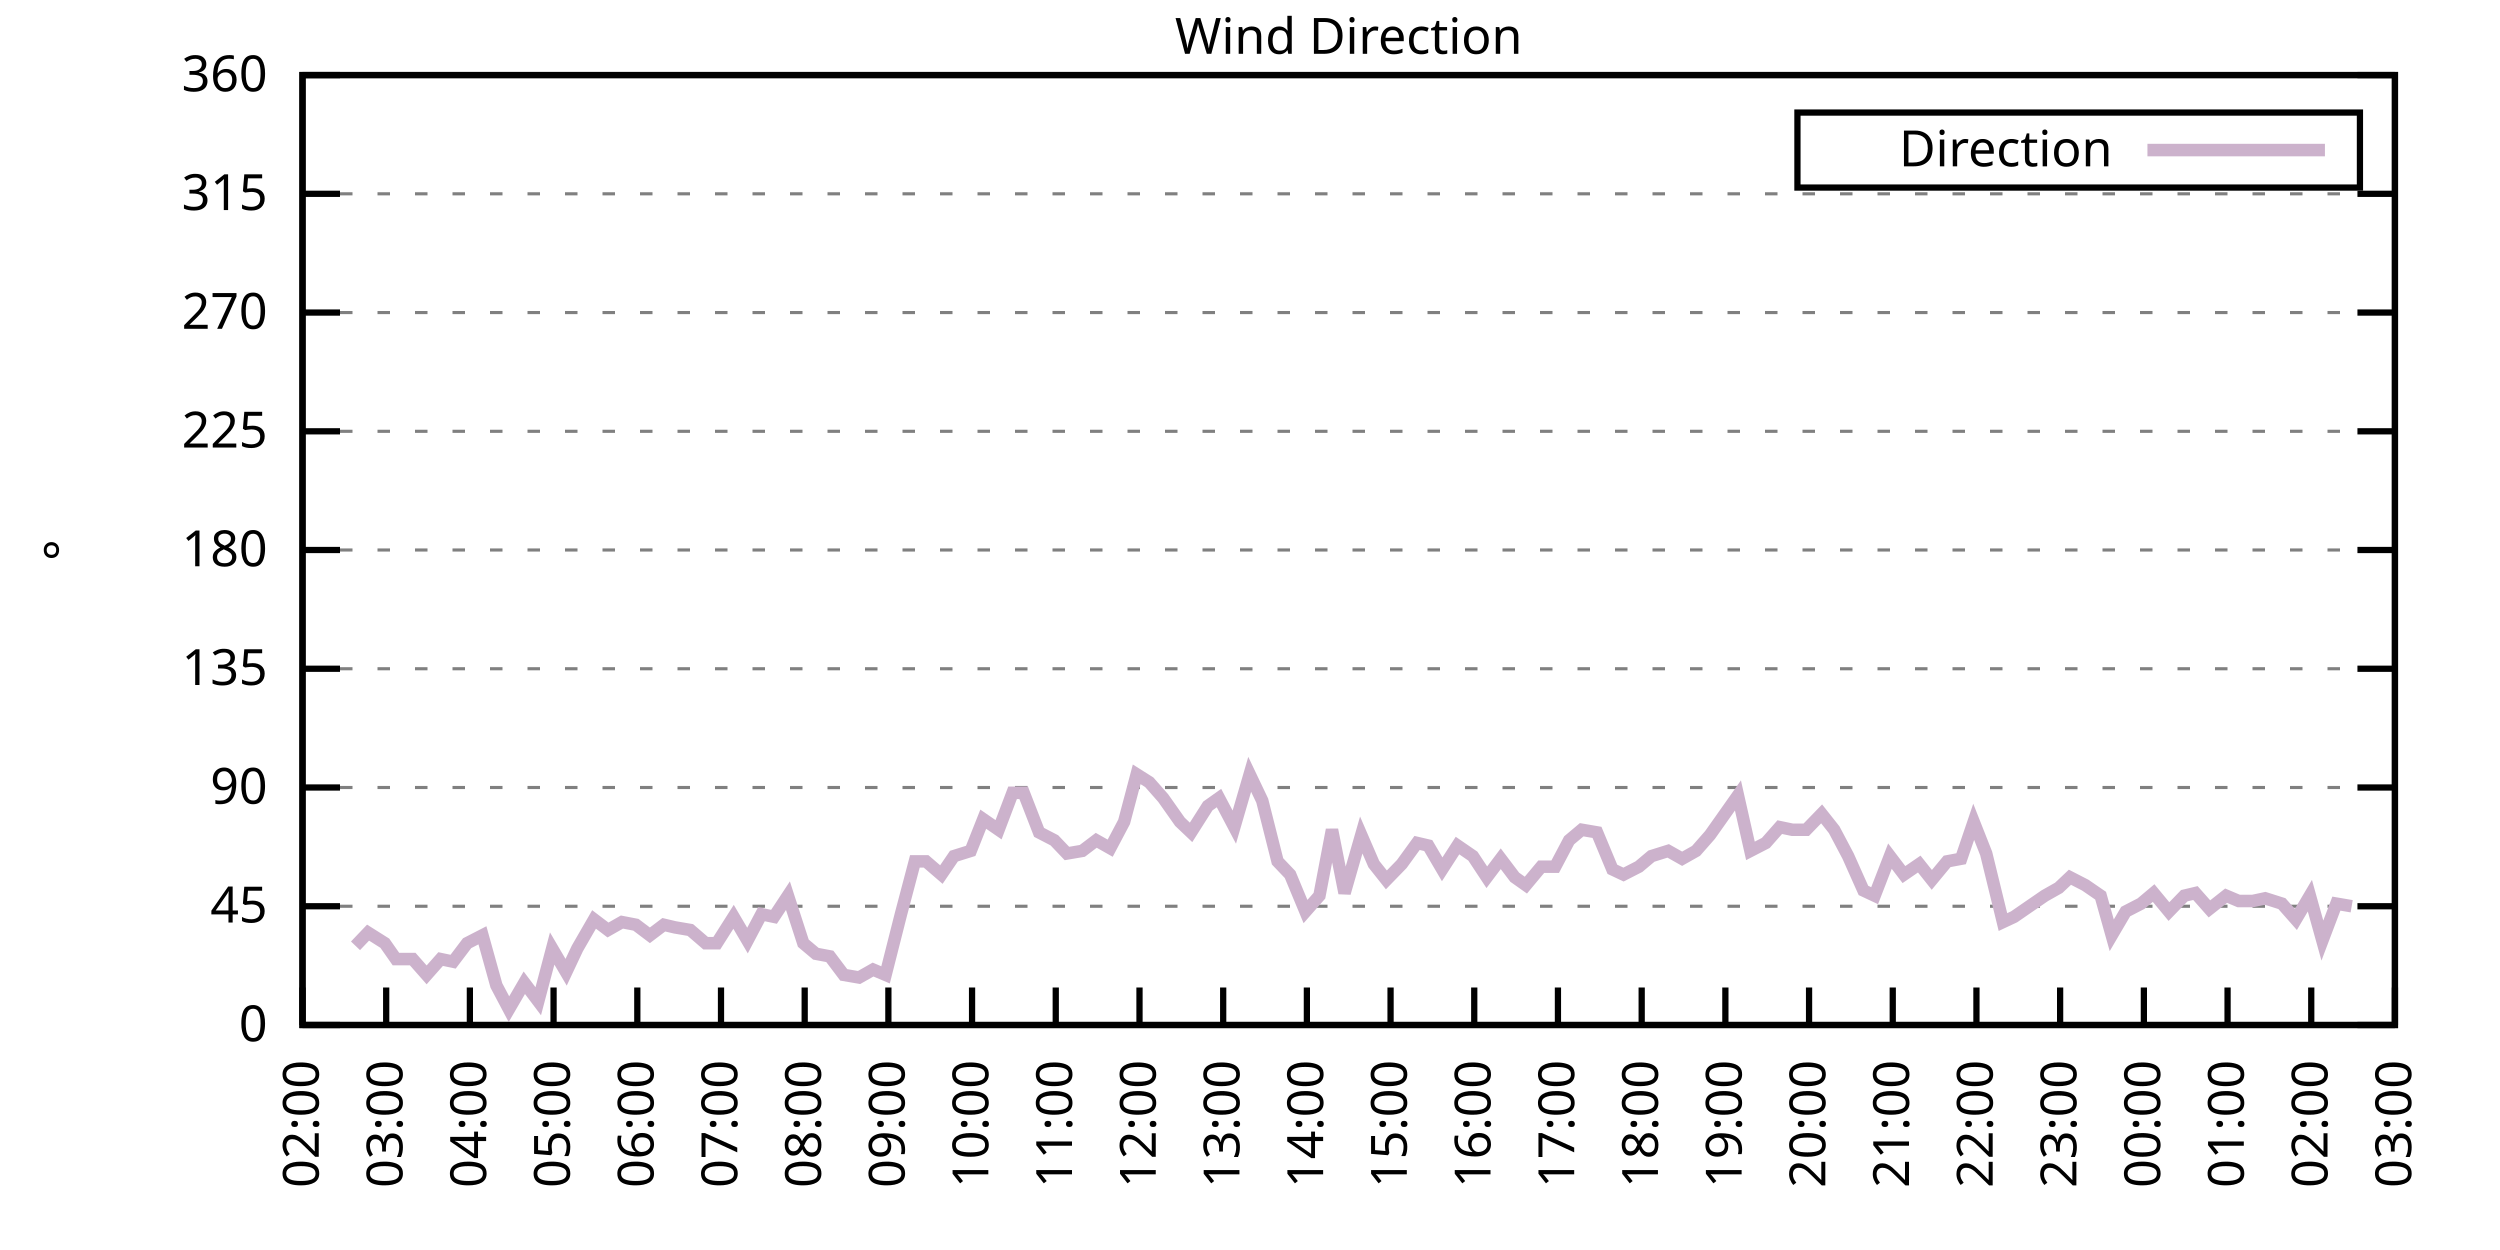
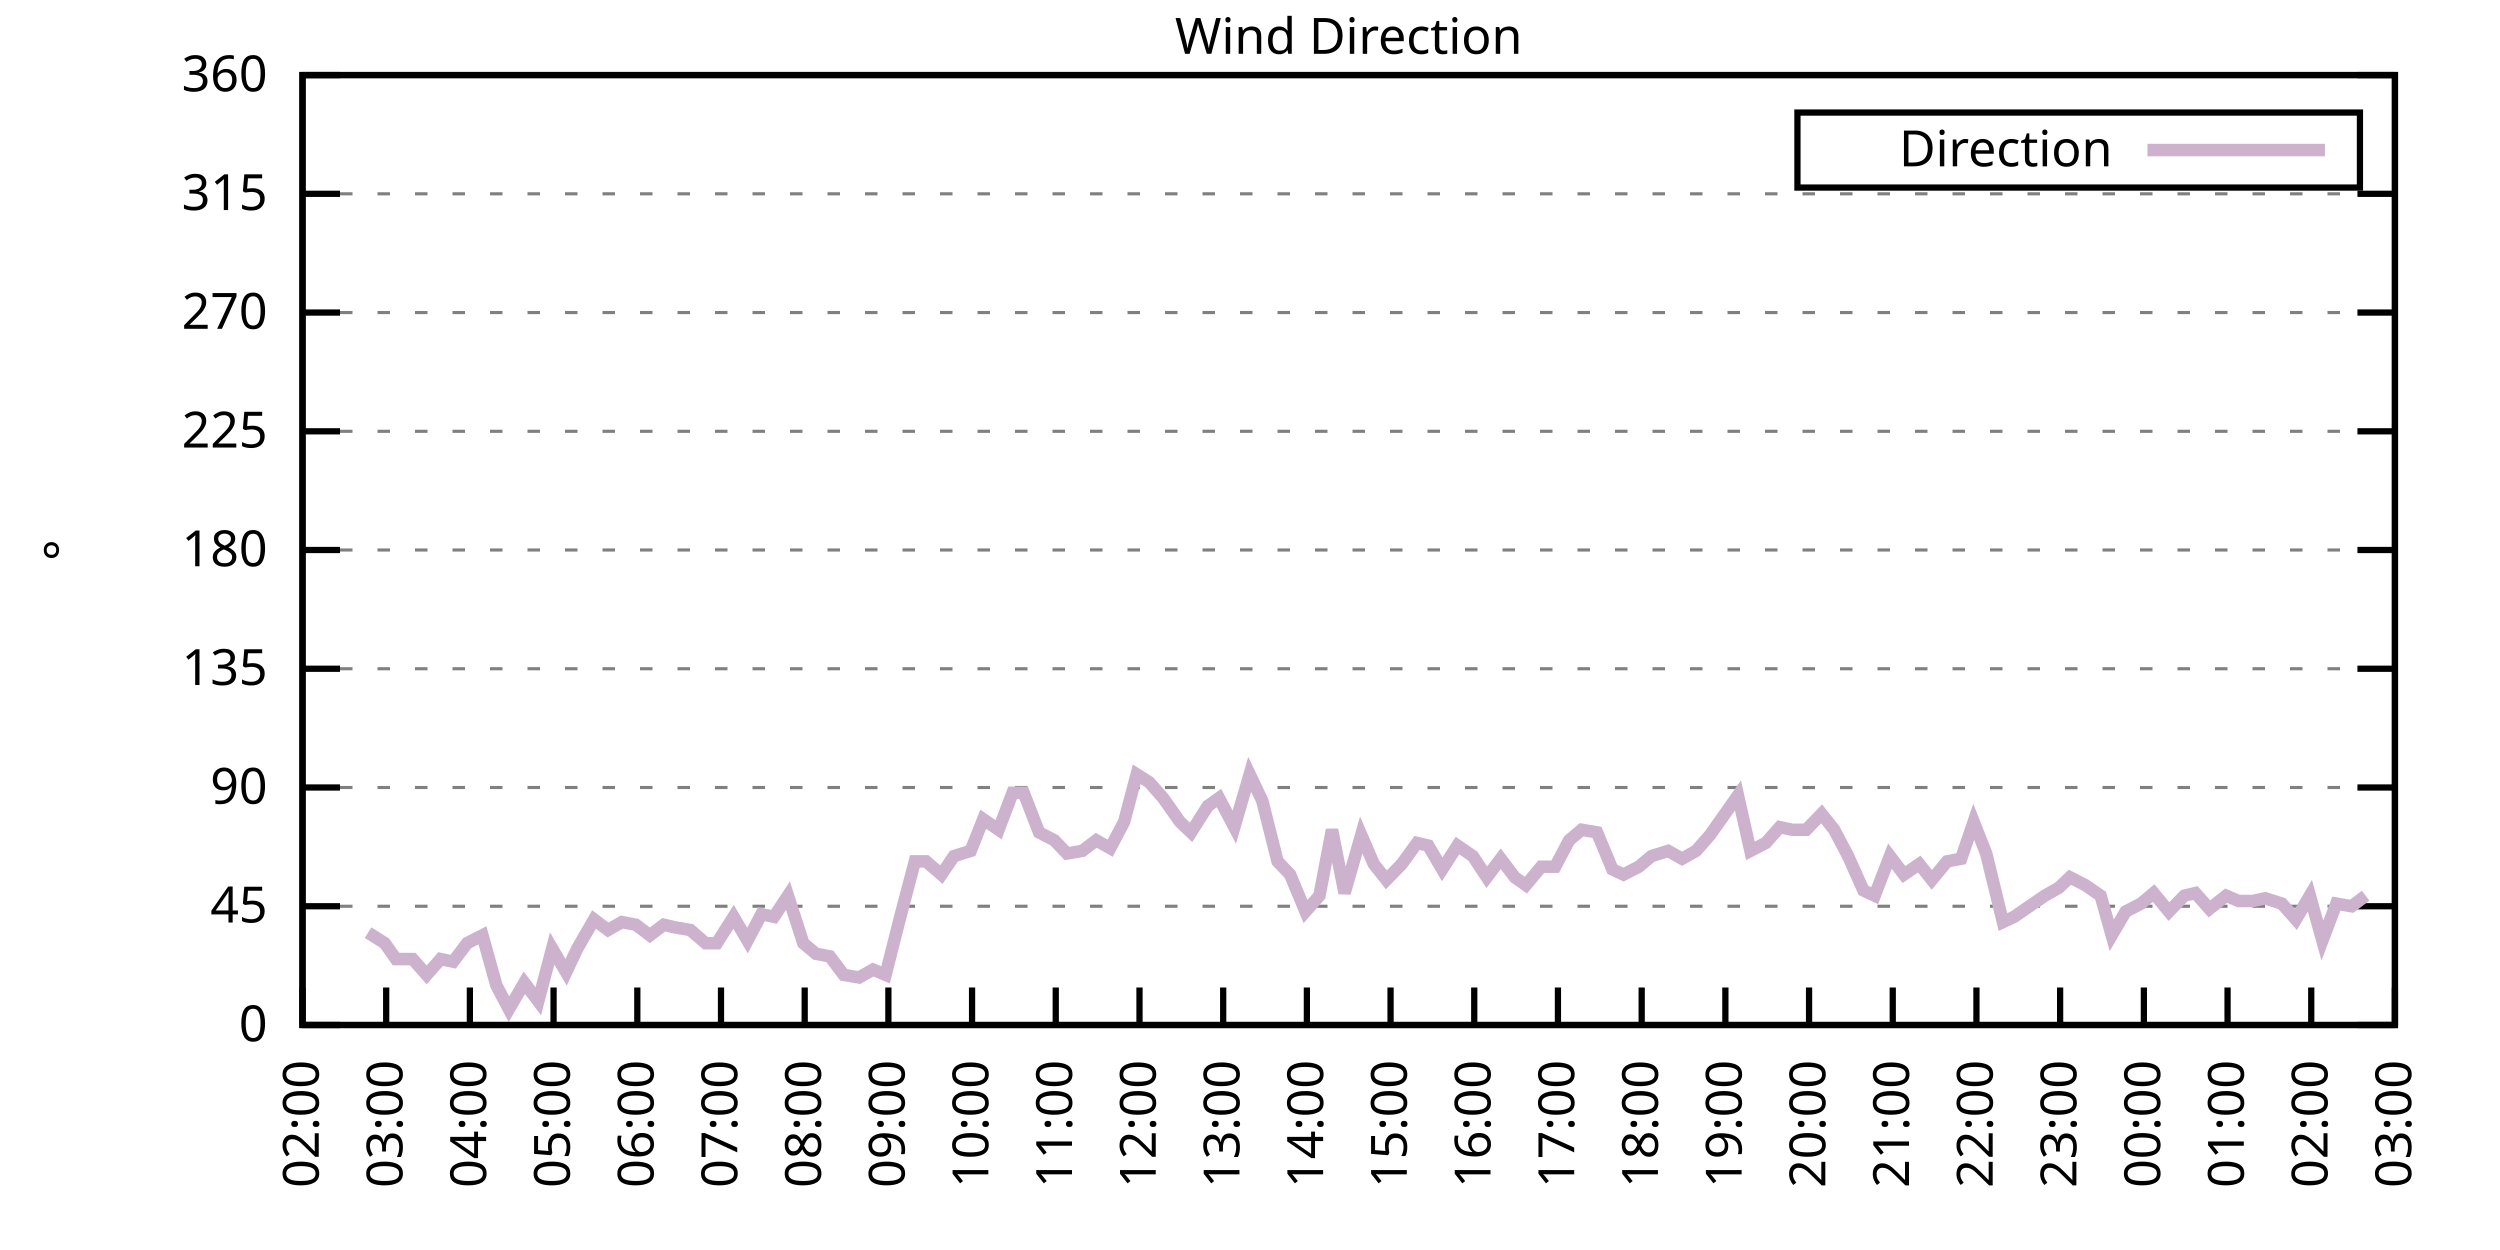
<svg xmlns="http://www.w3.org/2000/svg" xmlns:xlink="http://www.w3.org/1999/xlink" width="400" height="200" viewBox="0 0 400 200">
  <g id="gnuplot_canvas">
    <rect x="0" y="0" width="400" height="200" fill="none" />
    <defs>
      <circle id="gpDot" r="0.5" stroke-width="0.5" stroke="currentColor" />
      <path id="gpPt0" stroke-width="0.333" stroke="currentColor" d="M-1,0 h2 M0,-1 v2" />
      <path id="gpPt1" stroke-width="0.333" stroke="currentColor" d="M-1,-1 L1,1 M1,-1 L-1,1" />
      <path id="gpPt2" stroke-width="0.333" stroke="currentColor" d="M-1,0 L1,0 M0,-1 L0,1 M-1,-1 L1,1 M-1,1 L1,-1" />
      <rect id="gpPt3" stroke-width="0.333" stroke="currentColor" x="-1" y="-1" width="2" height="2" />
      <rect id="gpPt4" stroke-width="0.333" stroke="currentColor" fill="currentColor" x="-1" y="-1" width="2" height="2" />
      <circle id="gpPt5" stroke-width="0.333" stroke="currentColor" cx="0" cy="0" r="1" />
      <use xlink:href="#gpPt5" id="gpPt6" fill="currentColor" stroke="none" />
      <path id="gpPt7" stroke-width="0.333" stroke="currentColor" d="M0,-1.33 L-1.33,0.67 L1.33,0.67 z" />
      <use xlink:href="#gpPt7" id="gpPt8" fill="currentColor" stroke="none" />
      <use xlink:href="#gpPt7" id="gpPt9" stroke="currentColor" transform="rotate(180)" />
      <use xlink:href="#gpPt9" id="gpPt10" fill="currentColor" stroke="none" />
      <use xlink:href="#gpPt3" id="gpPt11" stroke="currentColor" transform="rotate(45)" />
      <use xlink:href="#gpPt11" id="gpPt12" fill="currentColor" stroke="none" />
      <path id="gpPt13" stroke-width="0.333" stroke="currentColor" d="M0,1.330 L1.265,0.411 L0.782,-1.067 L-0.782,-1.076 L-1.265,0.411 z" />
      <use xlink:href="#gpPt13" id="gpPt14" fill="currentColor" stroke="none" />
      <filter id="textbox" filterUnits="objectBoundingBox" x="0" y="0" height="1" width="1">
        <feFlood flood-color="white" flood-opacity="1" result="bgnd" />
        <feComposite in="SourceGraphic" in2="bgnd" operator="atop" />
      </filter>
      <filter id="greybox" filterUnits="objectBoundingBox" x="0" y="0" height="1" width="1">
        <feFlood flood-color="lightgrey" flood-opacity="1" result="grey" />
        <feComposite in="SourceGraphic" in2="grey" operator="atop" />
      </filter>
    </defs>
    <g fill="none" color="white" stroke="currentColor" stroke-width="1.00" stroke-linecap="butt" stroke-linejoin="miter">
</g>
    <g fill="none" color="black" stroke="currentColor" stroke-width="1.00" stroke-linecap="butt" stroke-linejoin="miter">
      <g stroke="none" shape-rendering="crispEdges">
        <polygon fill="rgb(255, 255, 255)" points="48.40,164.00 383.18,164.00 383.18,12.02 48.40,12.02 " />
      </g>
    </g>
    <g fill="none" color="black" stroke="currentColor" stroke-width="1.00" stroke-linecap="butt" stroke-linejoin="miter">
</g>
    <g fill="none" color="black" stroke="black" stroke-width="0.50" stroke-linecap="butt" stroke-linejoin="miter">
</g>
    <g fill="none" color="gray" stroke="currentColor" stroke-width="0.50" stroke-linecap="butt" stroke-linejoin="miter">
      <path stroke="gray" stroke-dasharray="2,4" class="gridline" d="M48.40,164.00 L383.19,164.00  " />
    </g>
    <g fill="none" color="gray" stroke="gray" stroke-width="1.00" stroke-linecap="butt" stroke-linejoin="miter">
</g>
    <g fill="none" color="black" stroke="currentColor" stroke-width="1.00" stroke-linecap="butt" stroke-linejoin="miter">
      <path stroke="black" d="M48.40,164.00 L54.40,164.00 M383.19,164.00 L377.19,164.00  " />
      <g transform="translate(42.80,166.60)" stroke="none" fill="black" font-family="Sans" font-size="8.00" text-anchor="end">
        <text>
          <tspan font-family="Sans"> 0</tspan>
        </text>
      </g>
    </g>
    <g fill="none" color="black" stroke="currentColor" stroke-width="1.00" stroke-linecap="butt" stroke-linejoin="miter">
</g>
    <g fill="none" color="black" stroke="black" stroke-width="0.50" stroke-linecap="butt" stroke-linejoin="miter">
</g>
    <g fill="none" color="gray" stroke="currentColor" stroke-width="0.50" stroke-linecap="butt" stroke-linejoin="miter">
      <path stroke="gray" stroke-dasharray="2,4" class="gridline" d="M48.40,145.00 L383.19,145.00  " />
    </g>
    <g fill="none" color="gray" stroke="gray" stroke-width="1.00" stroke-linecap="butt" stroke-linejoin="miter">
</g>
    <g fill="none" color="black" stroke="currentColor" stroke-width="1.00" stroke-linecap="butt" stroke-linejoin="miter">
      <path stroke="black" d="M48.40,145.00 L54.40,145.00 M383.19,145.00 L377.19,145.00  " />
      <g transform="translate(42.80,147.60)" stroke="none" fill="black" font-family="Sans" font-size="8.00" text-anchor="end">
        <text>
          <tspan font-family="Sans"> 45</tspan>
        </text>
      </g>
    </g>
    <g fill="none" color="black" stroke="currentColor" stroke-width="1.00" stroke-linecap="butt" stroke-linejoin="miter">
</g>
    <g fill="none" color="black" stroke="black" stroke-width="0.50" stroke-linecap="butt" stroke-linejoin="miter">
</g>
    <g fill="none" color="gray" stroke="currentColor" stroke-width="0.50" stroke-linecap="butt" stroke-linejoin="miter">
      <path stroke="gray" stroke-dasharray="2,4" class="gridline" d="M48.40,126.00 L383.19,126.00  " />
    </g>
    <g fill="none" color="gray" stroke="gray" stroke-width="1.00" stroke-linecap="butt" stroke-linejoin="miter">
</g>
    <g fill="none" color="black" stroke="currentColor" stroke-width="1.00" stroke-linecap="butt" stroke-linejoin="miter">
      <path stroke="black" d="M48.40,126.00 L54.40,126.00 M383.19,126.00 L377.19,126.00  " />
      <g transform="translate(42.80,128.60)" stroke="none" fill="black" font-family="Sans" font-size="8.00" text-anchor="end">
        <text>
          <tspan font-family="Sans"> 90</tspan>
        </text>
      </g>
    </g>
    <g fill="none" color="black" stroke="currentColor" stroke-width="1.00" stroke-linecap="butt" stroke-linejoin="miter">
</g>
    <g fill="none" color="black" stroke="black" stroke-width="0.50" stroke-linecap="butt" stroke-linejoin="miter">
</g>
    <g fill="none" color="gray" stroke="currentColor" stroke-width="0.50" stroke-linecap="butt" stroke-linejoin="miter">
      <path stroke="gray" stroke-dasharray="2,4" class="gridline" d="M48.40,107.00 L383.19,107.00  " />
    </g>
    <g fill="none" color="gray" stroke="gray" stroke-width="1.00" stroke-linecap="butt" stroke-linejoin="miter">
</g>
    <g fill="none" color="black" stroke="currentColor" stroke-width="1.00" stroke-linecap="butt" stroke-linejoin="miter">
      <path stroke="black" d="M48.40,107.00 L54.40,107.00 M383.19,107.00 L377.19,107.00  " />
      <g transform="translate(42.80,109.60)" stroke="none" fill="black" font-family="Sans" font-size="8.00" text-anchor="end">
        <text>
          <tspan font-family="Sans"> 135</tspan>
        </text>
      </g>
    </g>
    <g fill="none" color="black" stroke="currentColor" stroke-width="1.00" stroke-linecap="butt" stroke-linejoin="miter">
</g>
    <g fill="none" color="black" stroke="black" stroke-width="0.50" stroke-linecap="butt" stroke-linejoin="miter">
</g>
    <g fill="none" color="gray" stroke="currentColor" stroke-width="0.50" stroke-linecap="butt" stroke-linejoin="miter">
      <path stroke="gray" stroke-dasharray="2,4" class="gridline" d="M48.40,88.00 L383.19,88.00  " />
    </g>
    <g fill="none" color="gray" stroke="gray" stroke-width="1.00" stroke-linecap="butt" stroke-linejoin="miter">
</g>
    <g fill="none" color="black" stroke="currentColor" stroke-width="1.00" stroke-linecap="butt" stroke-linejoin="miter">
      <path stroke="black" d="M48.40,88.00 L54.40,88.00 M383.19,88.00 L377.19,88.00  " />
      <g transform="translate(42.80,90.60)" stroke="none" fill="black" font-family="Sans" font-size="8.00" text-anchor="end">
        <text>
          <tspan font-family="Sans"> 180</tspan>
        </text>
      </g>
    </g>
    <g fill="none" color="black" stroke="currentColor" stroke-width="1.00" stroke-linecap="butt" stroke-linejoin="miter">
</g>
    <g fill="none" color="black" stroke="black" stroke-width="0.50" stroke-linecap="butt" stroke-linejoin="miter">
</g>
    <g fill="none" color="gray" stroke="currentColor" stroke-width="0.50" stroke-linecap="butt" stroke-linejoin="miter">
      <path stroke="gray" stroke-dasharray="2,4" class="gridline" d="M48.40,69.01 L383.19,69.01  " />
    </g>
    <g fill="none" color="gray" stroke="gray" stroke-width="1.00" stroke-linecap="butt" stroke-linejoin="miter">
</g>
    <g fill="none" color="black" stroke="currentColor" stroke-width="1.00" stroke-linecap="butt" stroke-linejoin="miter">
      <path stroke="black" d="M48.40,69.01 L54.40,69.01 M383.19,69.01 L377.19,69.01  " />
      <g transform="translate(42.80,71.61)" stroke="none" fill="black" font-family="Sans" font-size="8.00" text-anchor="end">
        <text>
          <tspan font-family="Sans"> 225</tspan>
        </text>
      </g>
    </g>
    <g fill="none" color="black" stroke="currentColor" stroke-width="1.00" stroke-linecap="butt" stroke-linejoin="miter">
</g>
    <g fill="none" color="black" stroke="black" stroke-width="0.50" stroke-linecap="butt" stroke-linejoin="miter">
</g>
    <g fill="none" color="gray" stroke="currentColor" stroke-width="0.50" stroke-linecap="butt" stroke-linejoin="miter">
      <path stroke="gray" stroke-dasharray="2,4" class="gridline" d="M48.40,50.01 L383.19,50.01  " />
    </g>
    <g fill="none" color="gray" stroke="gray" stroke-width="1.00" stroke-linecap="butt" stroke-linejoin="miter">
</g>
    <g fill="none" color="black" stroke="currentColor" stroke-width="1.00" stroke-linecap="butt" stroke-linejoin="miter">
      <path stroke="black" d="M48.40,50.01 L54.40,50.01 M383.19,50.01 L377.19,50.01  " />
      <g transform="translate(42.80,52.61)" stroke="none" fill="black" font-family="Sans" font-size="8.00" text-anchor="end">
        <text>
          <tspan font-family="Sans"> 270</tspan>
        </text>
      </g>
    </g>
    <g fill="none" color="black" stroke="currentColor" stroke-width="1.00" stroke-linecap="butt" stroke-linejoin="miter">
</g>
    <g fill="none" color="black" stroke="black" stroke-width="0.50" stroke-linecap="butt" stroke-linejoin="miter">
</g>
    <g fill="none" color="gray" stroke="currentColor" stroke-width="0.50" stroke-linecap="butt" stroke-linejoin="miter">
      <path stroke="gray" stroke-dasharray="2,4" class="gridline" d="M48.40,31.01 L383.19,31.01  " />
    </g>
    <g fill="none" color="gray" stroke="gray" stroke-width="1.00" stroke-linecap="butt" stroke-linejoin="miter">
</g>
    <g fill="none" color="black" stroke="currentColor" stroke-width="1.00" stroke-linecap="butt" stroke-linejoin="miter">
      <path stroke="black" d="M48.40,31.01 L54.40,31.01 M383.19,31.01 L377.19,31.01  " />
      <g transform="translate(42.80,33.61)" stroke="none" fill="black" font-family="Sans" font-size="8.00" text-anchor="end">
        <text>
          <tspan font-family="Sans"> 315</tspan>
        </text>
      </g>
    </g>
    <g fill="none" color="black" stroke="currentColor" stroke-width="1.00" stroke-linecap="butt" stroke-linejoin="miter">
</g>
    <g fill="none" color="black" stroke="black" stroke-width="0.50" stroke-linecap="butt" stroke-linejoin="miter">
</g>
    <g fill="none" color="gray" stroke="currentColor" stroke-width="0.50" stroke-linecap="butt" stroke-linejoin="miter">
      <path stroke="gray" stroke-dasharray="2,4" class="gridline" d="M48.40,12.01 L383.19,12.01  " />
    </g>
    <g fill="none" color="gray" stroke="gray" stroke-width="1.00" stroke-linecap="butt" stroke-linejoin="miter">
</g>
    <g fill="none" color="black" stroke="currentColor" stroke-width="1.00" stroke-linecap="butt" stroke-linejoin="miter">
      <path stroke="black" d="M48.40,12.01 L54.40,12.01 M383.19,12.01 L377.19,12.01  " />
      <g transform="translate(42.80,14.61)" stroke="none" fill="black" font-family="Sans" font-size="8.00" text-anchor="end">
        <text>
          <tspan font-family="Sans"> 360</tspan>
        </text>
      </g>
    </g>
    <g fill="none" color="black" stroke="currentColor" stroke-width="1.00" stroke-linecap="butt" stroke-linejoin="miter">
      <path stroke="black" d="M48.40,164.00 L48.40,158.00  " />
      <g transform="translate(51.00,169.60) rotate(270.00)" stroke="none" fill="black" font-family="Sans" font-size="8.00" text-anchor="end">
        <text>
          <tspan font-family="Sans">02:00</tspan>
        </text>
      </g>
    </g>
    <g fill="none" color="black" stroke="currentColor" stroke-width="1.00" stroke-linecap="butt" stroke-linejoin="miter">
      <path stroke="black" d="M61.79,164.00 L61.79,158.00  " />
      <g transform="translate(64.39,169.60) rotate(270.00)" stroke="none" fill="black" font-family="Sans" font-size="8.00" text-anchor="end">
        <text>
          <tspan font-family="Sans">03:00</tspan>
        </text>
      </g>
    </g>
    <g fill="none" color="black" stroke="currentColor" stroke-width="1.00" stroke-linecap="butt" stroke-linejoin="miter">
      <path stroke="black" d="M75.18,164.00 L75.18,158.00  " />
      <g transform="translate(77.78,169.60) rotate(270.00)" stroke="none" fill="black" font-family="Sans" font-size="8.00" text-anchor="end">
        <text>
          <tspan font-family="Sans">04:00</tspan>
        </text>
      </g>
    </g>
    <g fill="none" color="black" stroke="currentColor" stroke-width="1.00" stroke-linecap="butt" stroke-linejoin="miter">
      <path stroke="black" d="M88.57,164.00 L88.57,158.00  " />
      <g transform="translate(91.17,169.60) rotate(270.00)" stroke="none" fill="black" font-family="Sans" font-size="8.00" text-anchor="end">
        <text>
          <tspan font-family="Sans">05:00</tspan>
        </text>
      </g>
    </g>
    <g fill="none" color="black" stroke="currentColor" stroke-width="1.00" stroke-linecap="butt" stroke-linejoin="miter">
      <path stroke="black" d="M101.97,164.00 L101.97,158.00  " />
      <g transform="translate(104.57,169.60) rotate(270.00)" stroke="none" fill="black" font-family="Sans" font-size="8.00" text-anchor="end">
        <text>
          <tspan font-family="Sans">06:00</tspan>
        </text>
      </g>
    </g>
    <g fill="none" color="black" stroke="currentColor" stroke-width="1.00" stroke-linecap="butt" stroke-linejoin="miter">
      <path stroke="black" d="M115.36,164.00 L115.36,158.00  " />
      <g transform="translate(117.96,169.60) rotate(270.00)" stroke="none" fill="black" font-family="Sans" font-size="8.00" text-anchor="end">
        <text>
          <tspan font-family="Sans">07:00</tspan>
        </text>
      </g>
    </g>
    <g fill="none" color="black" stroke="currentColor" stroke-width="1.00" stroke-linecap="butt" stroke-linejoin="miter">
      <path stroke="black" d="M128.75,164.00 L128.75,158.00  " />
      <g transform="translate(131.35,169.60) rotate(270.00)" stroke="none" fill="black" font-family="Sans" font-size="8.00" text-anchor="end">
        <text>
          <tspan font-family="Sans">08:00</tspan>
        </text>
      </g>
    </g>
    <g fill="none" color="black" stroke="currentColor" stroke-width="1.00" stroke-linecap="butt" stroke-linejoin="miter">
      <path stroke="black" d="M142.14,164.00 L142.14,158.00  " />
      <g transform="translate(144.74,169.60) rotate(270.00)" stroke="none" fill="black" font-family="Sans" font-size="8.00" text-anchor="end">
        <text>
          <tspan font-family="Sans">09:00</tspan>
        </text>
      </g>
    </g>
    <g fill="none" color="black" stroke="currentColor" stroke-width="1.00" stroke-linecap="butt" stroke-linejoin="miter">
      <path stroke="black" d="M155.53,164.00 L155.53,158.00  " />
      <g transform="translate(158.13,169.60) rotate(270.00)" stroke="none" fill="black" font-family="Sans" font-size="8.00" text-anchor="end">
        <text>
          <tspan font-family="Sans">10:00</tspan>
        </text>
      </g>
    </g>
    <g fill="none" color="black" stroke="currentColor" stroke-width="1.00" stroke-linecap="butt" stroke-linejoin="miter">
      <path stroke="black" d="M168.92,164.00 L168.92,158.00  " />
      <g transform="translate(171.52,169.60) rotate(270.00)" stroke="none" fill="black" font-family="Sans" font-size="8.00" text-anchor="end">
        <text>
          <tspan font-family="Sans">11:00</tspan>
        </text>
      </g>
    </g>
    <g fill="none" color="black" stroke="currentColor" stroke-width="1.00" stroke-linecap="butt" stroke-linejoin="miter">
      <path stroke="black" d="M182.32,164.00 L182.32,158.00  " />
      <g transform="translate(184.92,169.60) rotate(270.00)" stroke="none" fill="black" font-family="Sans" font-size="8.00" text-anchor="end">
        <text>
          <tspan font-family="Sans">12:00</tspan>
        </text>
      </g>
    </g>
    <g fill="none" color="black" stroke="currentColor" stroke-width="1.00" stroke-linecap="butt" stroke-linejoin="miter">
      <path stroke="black" d="M195.71,164.00 L195.71,158.00  " />
      <g transform="translate(198.31,169.60) rotate(270.00)" stroke="none" fill="black" font-family="Sans" font-size="8.00" text-anchor="end">
        <text>
          <tspan font-family="Sans">13:00</tspan>
        </text>
      </g>
    </g>
    <g fill="none" color="black" stroke="currentColor" stroke-width="1.00" stroke-linecap="butt" stroke-linejoin="miter">
      <path stroke="black" d="M209.10,164.00 L209.10,158.00  " />
      <g transform="translate(211.70,169.60) rotate(270.00)" stroke="none" fill="black" font-family="Sans" font-size="8.00" text-anchor="end">
        <text>
          <tspan font-family="Sans">14:00</tspan>
        </text>
      </g>
    </g>
    <g fill="none" color="black" stroke="currentColor" stroke-width="1.00" stroke-linecap="butt" stroke-linejoin="miter">
      <path stroke="black" d="M222.49,164.00 L222.49,158.00  " />
      <g transform="translate(225.09,169.60) rotate(270.00)" stroke="none" fill="black" font-family="Sans" font-size="8.00" text-anchor="end">
        <text>
          <tspan font-family="Sans">15:00</tspan>
        </text>
      </g>
    </g>
    <g fill="none" color="black" stroke="currentColor" stroke-width="1.00" stroke-linecap="butt" stroke-linejoin="miter">
      <path stroke="black" d="M235.88,164.00 L235.88,158.00  " />
      <g transform="translate(238.48,169.60) rotate(270.00)" stroke="none" fill="black" font-family="Sans" font-size="8.00" text-anchor="end">
        <text>
          <tspan font-family="Sans">16:00</tspan>
        </text>
      </g>
    </g>
    <g fill="none" color="black" stroke="currentColor" stroke-width="1.00" stroke-linecap="butt" stroke-linejoin="miter">
      <path stroke="black" d="M249.27,164.00 L249.27,158.00  " />
      <g transform="translate(251.87,169.60) rotate(270.00)" stroke="none" fill="black" font-family="Sans" font-size="8.00" text-anchor="end">
        <text>
          <tspan font-family="Sans">17:00</tspan>
        </text>
      </g>
    </g>
    <g fill="none" color="black" stroke="currentColor" stroke-width="1.00" stroke-linecap="butt" stroke-linejoin="miter">
      <path stroke="black" d="M262.67,164.00 L262.67,158.00  " />
      <g transform="translate(265.27,169.60) rotate(270.00)" stroke="none" fill="black" font-family="Sans" font-size="8.00" text-anchor="end">
        <text>
          <tspan font-family="Sans">18:00</tspan>
        </text>
      </g>
    </g>
    <g fill="none" color="black" stroke="currentColor" stroke-width="1.00" stroke-linecap="butt" stroke-linejoin="miter">
      <path stroke="black" d="M276.06,164.00 L276.06,158.00  " />
      <g transform="translate(278.66,169.60) rotate(270.00)" stroke="none" fill="black" font-family="Sans" font-size="8.00" text-anchor="end">
        <text>
          <tspan font-family="Sans">19:00</tspan>
        </text>
      </g>
    </g>
    <g fill="none" color="black" stroke="currentColor" stroke-width="1.00" stroke-linecap="butt" stroke-linejoin="miter">
      <path stroke="black" d="M289.45,164.00 L289.45,158.00  " />
      <g transform="translate(292.05,169.60) rotate(270.00)" stroke="none" fill="black" font-family="Sans" font-size="8.00" text-anchor="end">
        <text>
          <tspan font-family="Sans">20:00</tspan>
        </text>
      </g>
    </g>
    <g fill="none" color="black" stroke="currentColor" stroke-width="1.00" stroke-linecap="butt" stroke-linejoin="miter">
      <path stroke="black" d="M302.84,164.00 L302.84,158.00  " />
      <g transform="translate(305.44,169.60) rotate(270.00)" stroke="none" fill="black" font-family="Sans" font-size="8.00" text-anchor="end">
        <text>
          <tspan font-family="Sans">21:00</tspan>
        </text>
      </g>
    </g>
    <g fill="none" color="black" stroke="currentColor" stroke-width="1.00" stroke-linecap="butt" stroke-linejoin="miter">
      <path stroke="black" d="M316.23,164.00 L316.23,158.00  " />
      <g transform="translate(318.83,169.60) rotate(270.00)" stroke="none" fill="black" font-family="Sans" font-size="8.00" text-anchor="end">
        <text>
          <tspan font-family="Sans">22:00</tspan>
        </text>
      </g>
    </g>
    <g fill="none" color="black" stroke="currentColor" stroke-width="1.00" stroke-linecap="butt" stroke-linejoin="miter">
      <path stroke="black" d="M329.62,164.00 L329.62,158.00  " />
      <g transform="translate(332.22,169.60) rotate(270.00)" stroke="none" fill="black" font-family="Sans" font-size="8.00" text-anchor="end">
        <text>
          <tspan font-family="Sans">23:00</tspan>
        </text>
      </g>
    </g>
    <g fill="none" color="black" stroke="currentColor" stroke-width="1.00" stroke-linecap="butt" stroke-linejoin="miter">
      <path stroke="black" d="M343.02,164.00 L343.02,158.00  " />
      <g transform="translate(345.62,169.60) rotate(270.00)" stroke="none" fill="black" font-family="Sans" font-size="8.00" text-anchor="end">
        <text>
          <tspan font-family="Sans">00:00</tspan>
        </text>
      </g>
    </g>
    <g fill="none" color="black" stroke="currentColor" stroke-width="1.00" stroke-linecap="butt" stroke-linejoin="miter">
      <path stroke="black" d="M356.41,164.00 L356.41,158.00  " />
      <g transform="translate(359.01,169.60) rotate(270.00)" stroke="none" fill="black" font-family="Sans" font-size="8.00" text-anchor="end">
        <text>
          <tspan font-family="Sans">01:00</tspan>
        </text>
      </g>
    </g>
    <g fill="none" color="black" stroke="currentColor" stroke-width="1.00" stroke-linecap="butt" stroke-linejoin="miter">
      <path stroke="black" d="M369.80,164.00 L369.80,158.00  " />
      <g transform="translate(372.40,169.60) rotate(270.00)" stroke="none" fill="black" font-family="Sans" font-size="8.00" text-anchor="end">
        <text>
          <tspan font-family="Sans">02:00</tspan>
        </text>
      </g>
    </g>
    <g fill="none" color="black" stroke="currentColor" stroke-width="1.00" stroke-linecap="butt" stroke-linejoin="miter">
      <path stroke="black" d="M383.19,164.00 L383.19,158.00  " />
      <g transform="translate(385.79,169.60) rotate(270.00)" stroke="none" fill="black" font-family="Sans" font-size="8.00" text-anchor="end">
        <text>
          <tspan font-family="Sans">03:00</tspan>
        </text>
      </g>
    </g>
    <g fill="none" color="black" stroke="currentColor" stroke-width="1.00" stroke-linecap="butt" stroke-linejoin="miter">
</g>
    <g fill="none" color="black" stroke="currentColor" stroke-width="1.00" stroke-linecap="butt" stroke-linejoin="miter">
      <path stroke="black" d="M48.40,12.01 L48.40,164.00 L383.19,164.00 L383.19,12.01 L48.40,12.01 Z  " />
    </g>
    <g fill="none" color="black" stroke="currentColor" stroke-width="1.00" stroke-linecap="butt" stroke-linejoin="miter">
</g>
    <g fill="none" color="black" stroke="currentColor" stroke-width="1.00" stroke-linecap="butt" stroke-linejoin="miter">
      <path stroke="black" d="M287.59,30.01 L287.59,18.01 L377.59,18.01 L377.59,30.01 L287.59,30.01 Z  " />
    </g>
    <g id="Wind_direction_plot_1">
      <g fill="none" color="white" stroke="black" stroke-width="2.00" stroke-linecap="butt" stroke-linejoin="miter">
</g>
      <g fill="none" color="black" stroke="currentColor" stroke-width="2.00" stroke-linecap="butt" stroke-linejoin="miter">
        <g transform="translate(337.99,26.61)" stroke="none" fill="black" font-family="Sans" font-size="8.00" text-anchor="end">
          <text>
            <tspan font-family="Sans">Direction</tspan>
          </text>
        </g>
      </g>
      <g fill="none" color="black" stroke="currentColor" stroke-width="2.00" stroke-linecap="butt" stroke-linejoin="miter">
-         <path stroke="rgb(204, 178, 204)" d="M343.59,24.01 L371.99,24.01 M56.88,151.33 L58.89,149.22 L61.57,150.91 L63.35,153.45 L66.03,153.45 L68.26,155.98   L70.50,153.45 L72.50,153.87 L74.74,150.91 L77.19,149.65 L79.42,157.67 L81.43,161.47 L83.89,157.24 L86.12,160.20   L88.35,151.76 L90.58,155.56 L92.37,151.76 L95.05,147.11 L97.28,148.80 L99.51,147.53 L101.74,147.96 L103.98,149.65   L106.21,147.96 L107.99,148.38 L110.45,148.80 L112.90,150.91 L114.69,150.91 L117.37,146.69 L119.60,150.49 L121.83,146.27   L123.84,146.69 L126.07,143.31 L128.53,150.91 L130.54,152.60 L132.77,153.02 L135.00,155.98 L137.45,156.40 L139.69,155.13   L141.69,155.98 L144.15,146.27 L146.38,137.82 L148.17,137.82 L150.62,139.93 L152.63,136.98 L155.31,136.14 L157.32,131.07   L159.77,132.76 L162.01,126.85 L163.79,126.85 L166.25,133.18 L168.70,134.45 L170.71,136.56 L173.17,136.14 L175.40,134.45   L177.63,135.71 L179.86,131.49 L181.87,123.89 L183.88,125.16 L186.11,127.69 L188.79,131.49 L190.57,133.18 L193.25,128.96   L195.04,127.69 L197.49,132.34 L199.95,123.89 L201.96,128.11 L204.41,137.82 L206.42,139.93 L208.88,145.85 L211.11,143.31   L213.12,132.76 L215.13,142.89 L217.80,133.60 L219.81,138.25 L221.82,140.78 L224.28,138.25 L226.73,134.87 L228.52,135.29   L230.75,139.09 L233.20,135.29 L235.66,136.98 L237.89,140.36 L240.12,137.40 L242.36,140.36 L244.14,141.62 L246.60,138.67   L248.83,138.67 L251.06,134.45 L253.07,132.76 L255.52,133.18 L257.98,139.09 L259.76,139.93 L262.22,138.67 L264.23,136.98   L266.91,136.14 L269.14,137.40 L271.37,136.14 L273.60,133.60 L275.39,131.07 L278.07,127.27 L280.07,136.14 L282.53,134.87   L284.76,132.34 L286.77,132.76 L289.00,132.76 L291.46,130.22 L293.47,132.76 L295.70,136.98 L298.15,142.47 L299.94,143.31   L302.39,136.98 L304.63,139.93 L307.08,138.25 L309.09,140.78 L311.54,137.82 L313.78,137.40 L315.79,131.49 L317.79,136.56   L320.47,147.53 L322.26,146.69 L324.71,145.00 L327.17,143.31 L329.40,142.05 L331.19,140.36 L333.64,141.62 L336.10,143.31   L337.88,149.65 L340.11,145.85 L342.57,144.58 L344.58,142.89 L347.03,145.85 L349.49,143.31 L351.27,142.89 L353.51,145.42   L356.18,143.31 L358.19,144.16 L360.42,144.16 L362.43,143.73 L365.11,144.58 L367.34,147.11 L369.58,143.31 L371.58,150.49   L373.82,144.58 L376.27,145.00  " />
+         <path stroke="rgb(204, 178, 204)" d="M343.59,24.01 L371.99,24.01 M58.89,149.22 L61.57,150.91 L63.35,153.45 L66.03,153.45 L68.26,155.98 L70.50,153.45   L72.50,153.87 L74.74,150.91 L77.19,149.65 L79.42,157.67 L81.43,161.47 L83.89,157.24 L86.12,160.20 L88.35,151.76   L90.58,155.56 L92.37,151.76 L95.05,147.11 L97.28,148.80 L99.51,147.53 L101.74,147.96 L103.98,149.65 L106.21,147.96   L107.99,148.38 L110.45,148.80 L112.90,150.91 L114.69,150.91 L117.37,146.69 L119.60,150.49 L121.83,146.27 L123.84,146.69   L126.07,143.31 L128.53,150.91 L130.54,152.60 L132.77,153.02 L135.00,155.98 L137.45,156.40 L139.69,155.13 L141.69,155.98   L144.15,146.27 L146.38,137.82 L148.17,137.82 L150.62,139.93 L152.63,136.98 L155.31,136.14 L157.32,131.07 L159.77,132.76   L162.01,126.85 L163.79,126.85 L166.25,133.18 L168.70,134.45 L170.71,136.56 L173.17,136.14 L175.40,134.45 L177.63,135.71   L179.86,131.49 L181.87,123.89 L183.88,125.16 L186.11,127.69 L188.79,131.49 L190.57,133.18 L193.25,128.96 L195.04,127.69   L197.49,132.34 L199.95,123.89 L201.96,128.11 L204.41,137.82 L206.42,139.93 L208.88,145.85 L211.11,143.31 L213.12,132.76   L215.13,142.89 L217.80,133.60 L219.81,138.25 L221.82,140.78 L224.28,138.25 L226.73,134.87 L228.52,135.29 L230.75,139.09   L233.20,135.29 L235.66,136.98 L237.89,140.36 L240.12,137.40 L242.36,140.36 L244.14,141.62 L246.60,138.67 L248.83,138.67   L251.06,134.45 L253.07,132.76 L255.52,133.18 L257.98,139.09 L259.76,139.93 L262.22,138.67 L264.23,136.98 L266.91,136.14   L269.14,137.40 L271.37,136.14 L273.60,133.60 L275.39,131.07 L278.07,127.27 L280.07,136.14 L282.53,134.87 L284.76,132.34   L286.77,132.76 L289.00,132.76 L291.46,130.22 L293.47,132.76 L295.70,136.98 L298.15,142.47 L299.94,143.31 L302.39,136.98   L304.63,139.93 L307.08,138.25 L309.09,140.78 L311.54,137.82 L313.78,137.40 L315.79,131.49 L317.79,136.56 L320.47,147.53   L322.26,146.69 L324.71,145.00 L327.17,143.31 L329.40,142.05 L331.19,140.36 L333.64,141.62 L336.10,143.31 L337.88,149.65   L340.11,145.85 L342.57,144.58 L344.58,142.89 L347.03,145.85 L349.49,143.31 L351.27,142.89 L353.51,145.42 L356.18,143.31   L358.19,144.16 L360.42,144.16 L362.43,143.73 L365.11,144.58 L367.34,147.11 L369.58,143.31 L371.58,150.49 L373.82,144.58   L376.27,145.00 L378.50,143.31  " />
      </g>
    </g>
    <g fill="none" color="black" stroke="currentColor" stroke-width="2.00" stroke-linecap="butt" stroke-linejoin="miter">
</g>
    <g fill="none" color="black" stroke="black" stroke-width="1.00" stroke-linecap="butt" stroke-linejoin="miter">
</g>
    <g fill="none" color="black" stroke="currentColor" stroke-width="1.00" stroke-linecap="butt" stroke-linejoin="miter">
      <path stroke="black" d="M48.40,12.01 L48.40,164.00 L383.19,164.00 L383.19,12.01 L48.40,12.01 Z  " />
      <g transform="translate(12.80,88.01) rotate(270.00)" stroke="none" fill="black" font-family="Sans" font-size="8.00" text-anchor="middle">
        <text>
          <tspan font-family="Sans">°</tspan>
        </text>
      </g>
    </g>
    <g fill="none" color="black" stroke="currentColor" stroke-width="1.00" stroke-linecap="butt" stroke-linejoin="miter">
</g>
    <g fill="none" color="black" stroke="currentColor" stroke-width="1.00" stroke-linecap="butt" stroke-linejoin="miter">
      <g transform="translate(215.79,8.61)" stroke="none" fill="black" font-family="Sans" font-size="8.00" text-anchor="middle">
        <text>
          <tspan font-family="Sans">Wind Direction</tspan>
        </text>
      </g>
    </g>
    <g fill="none" color="black" stroke="currentColor" stroke-width="1.00" stroke-linecap="butt" stroke-linejoin="miter">
</g>
  </g>
</svg>
